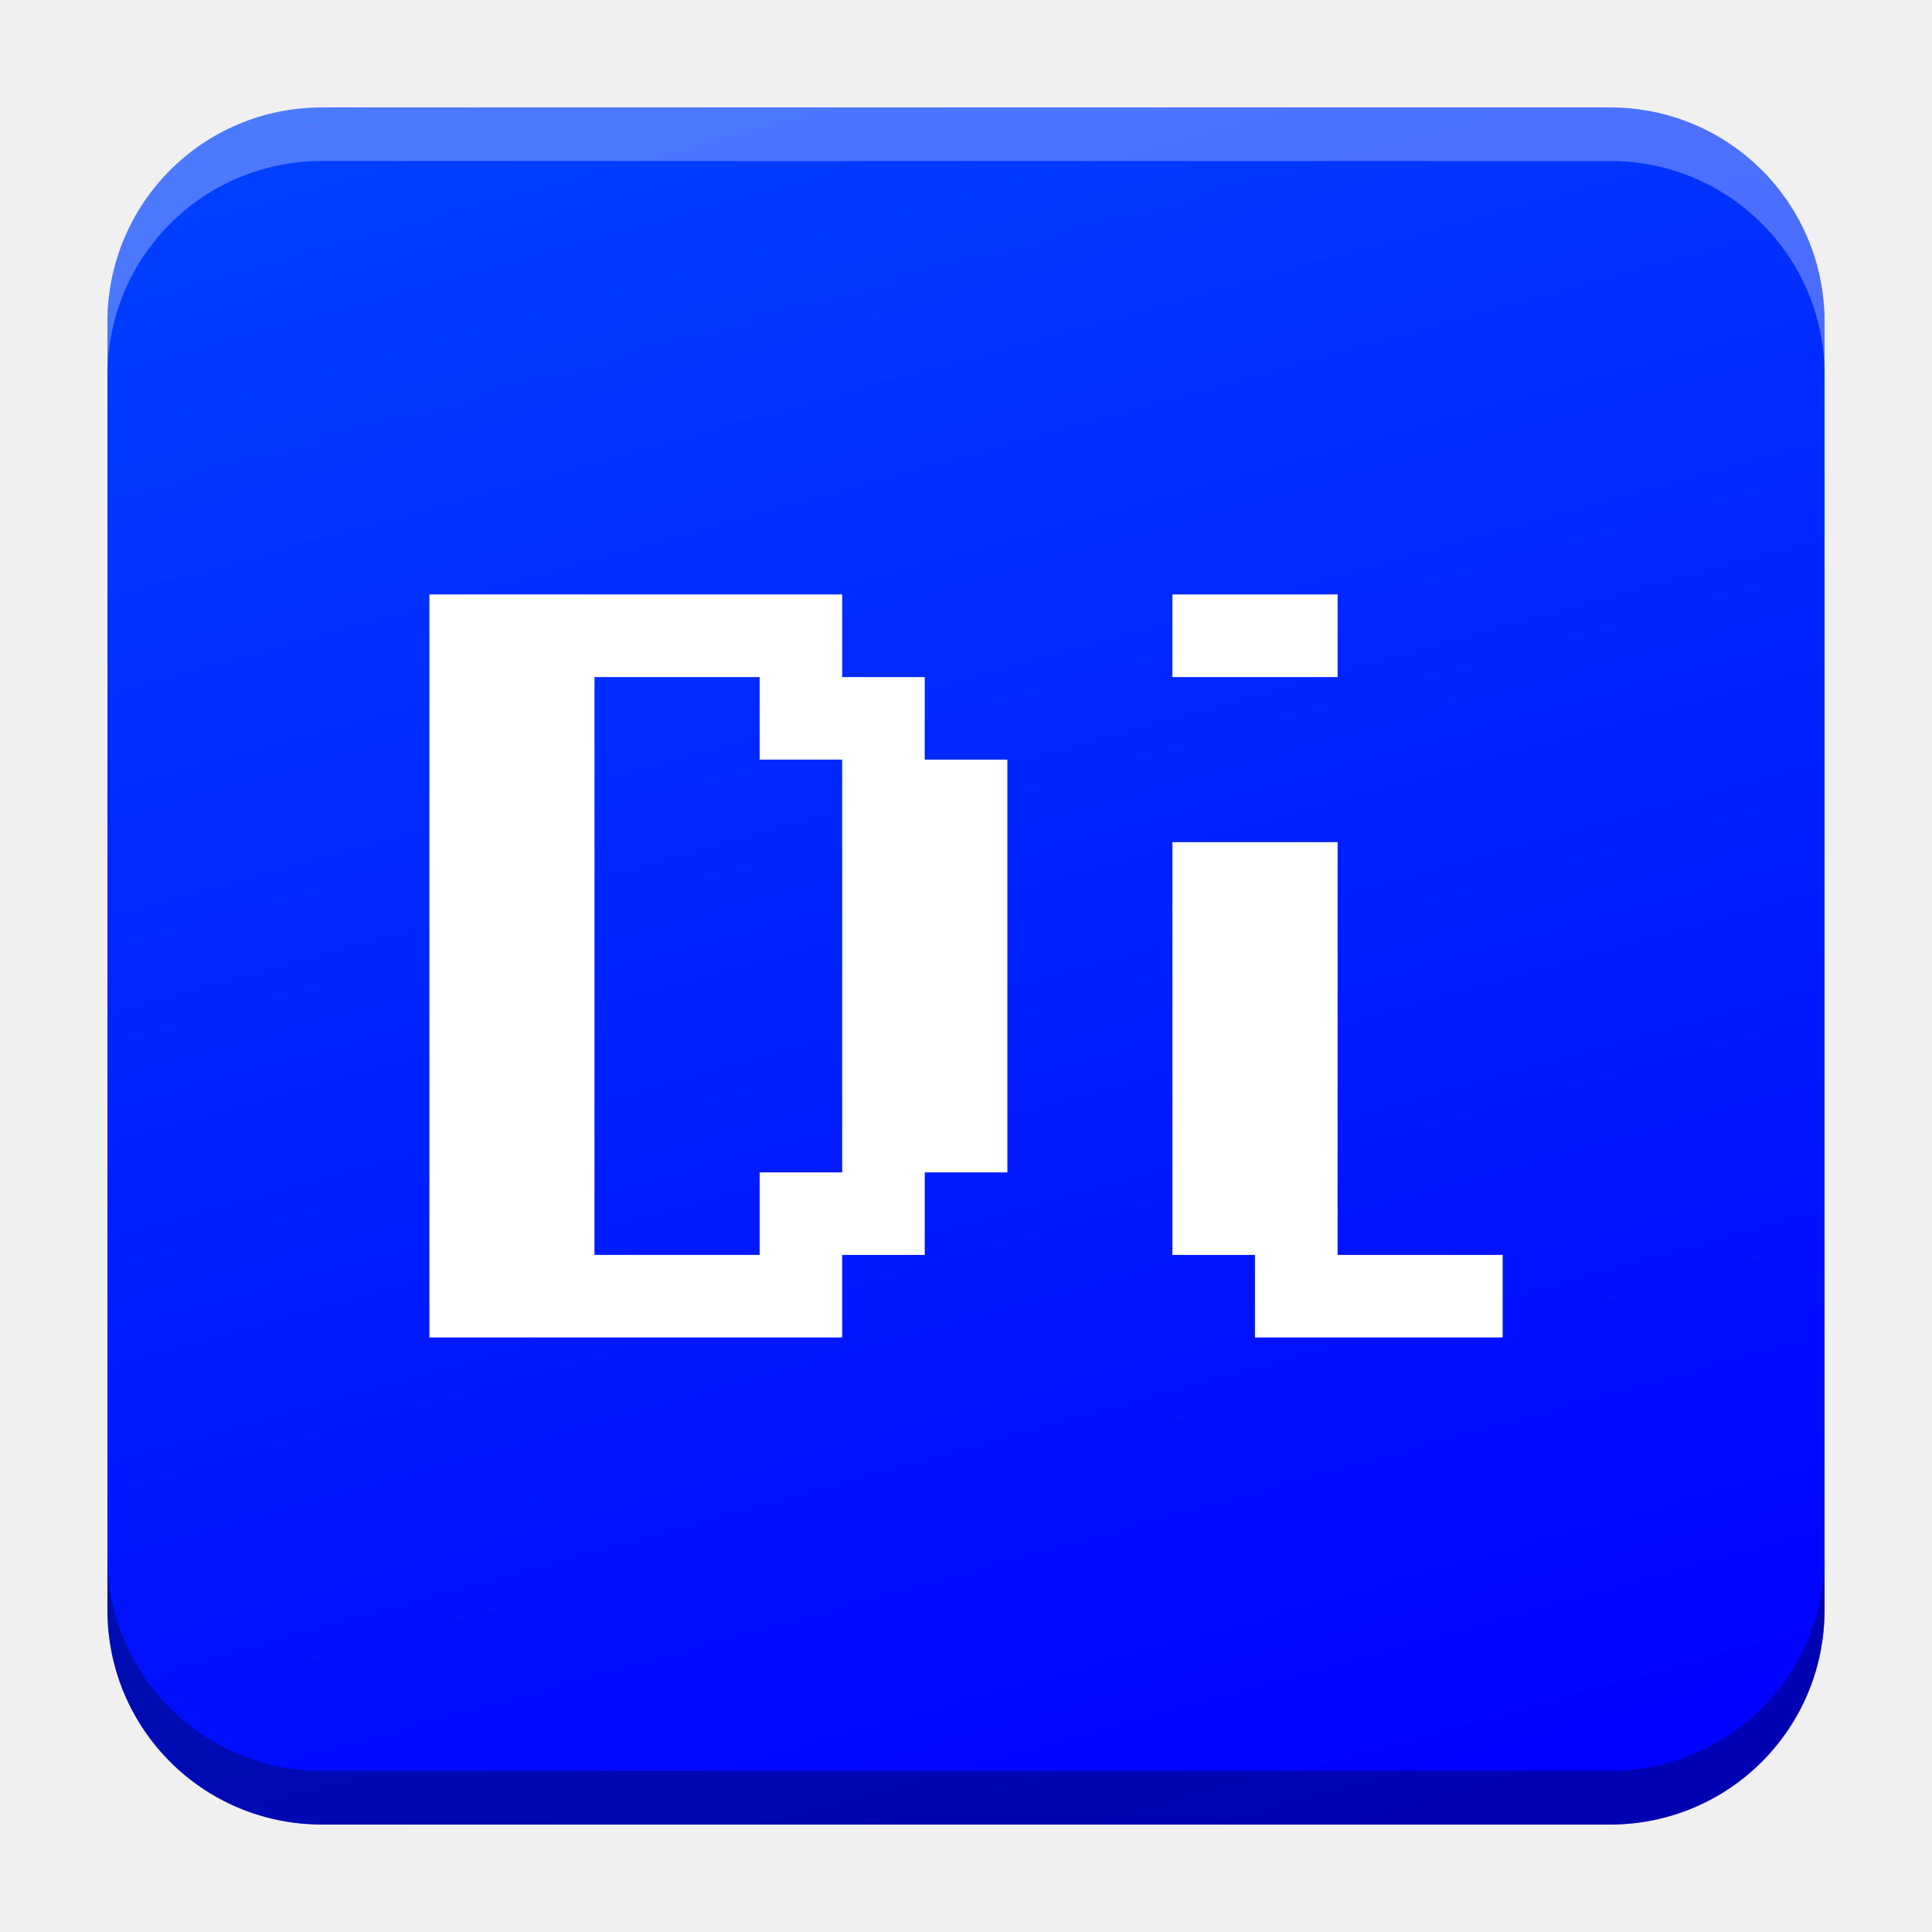
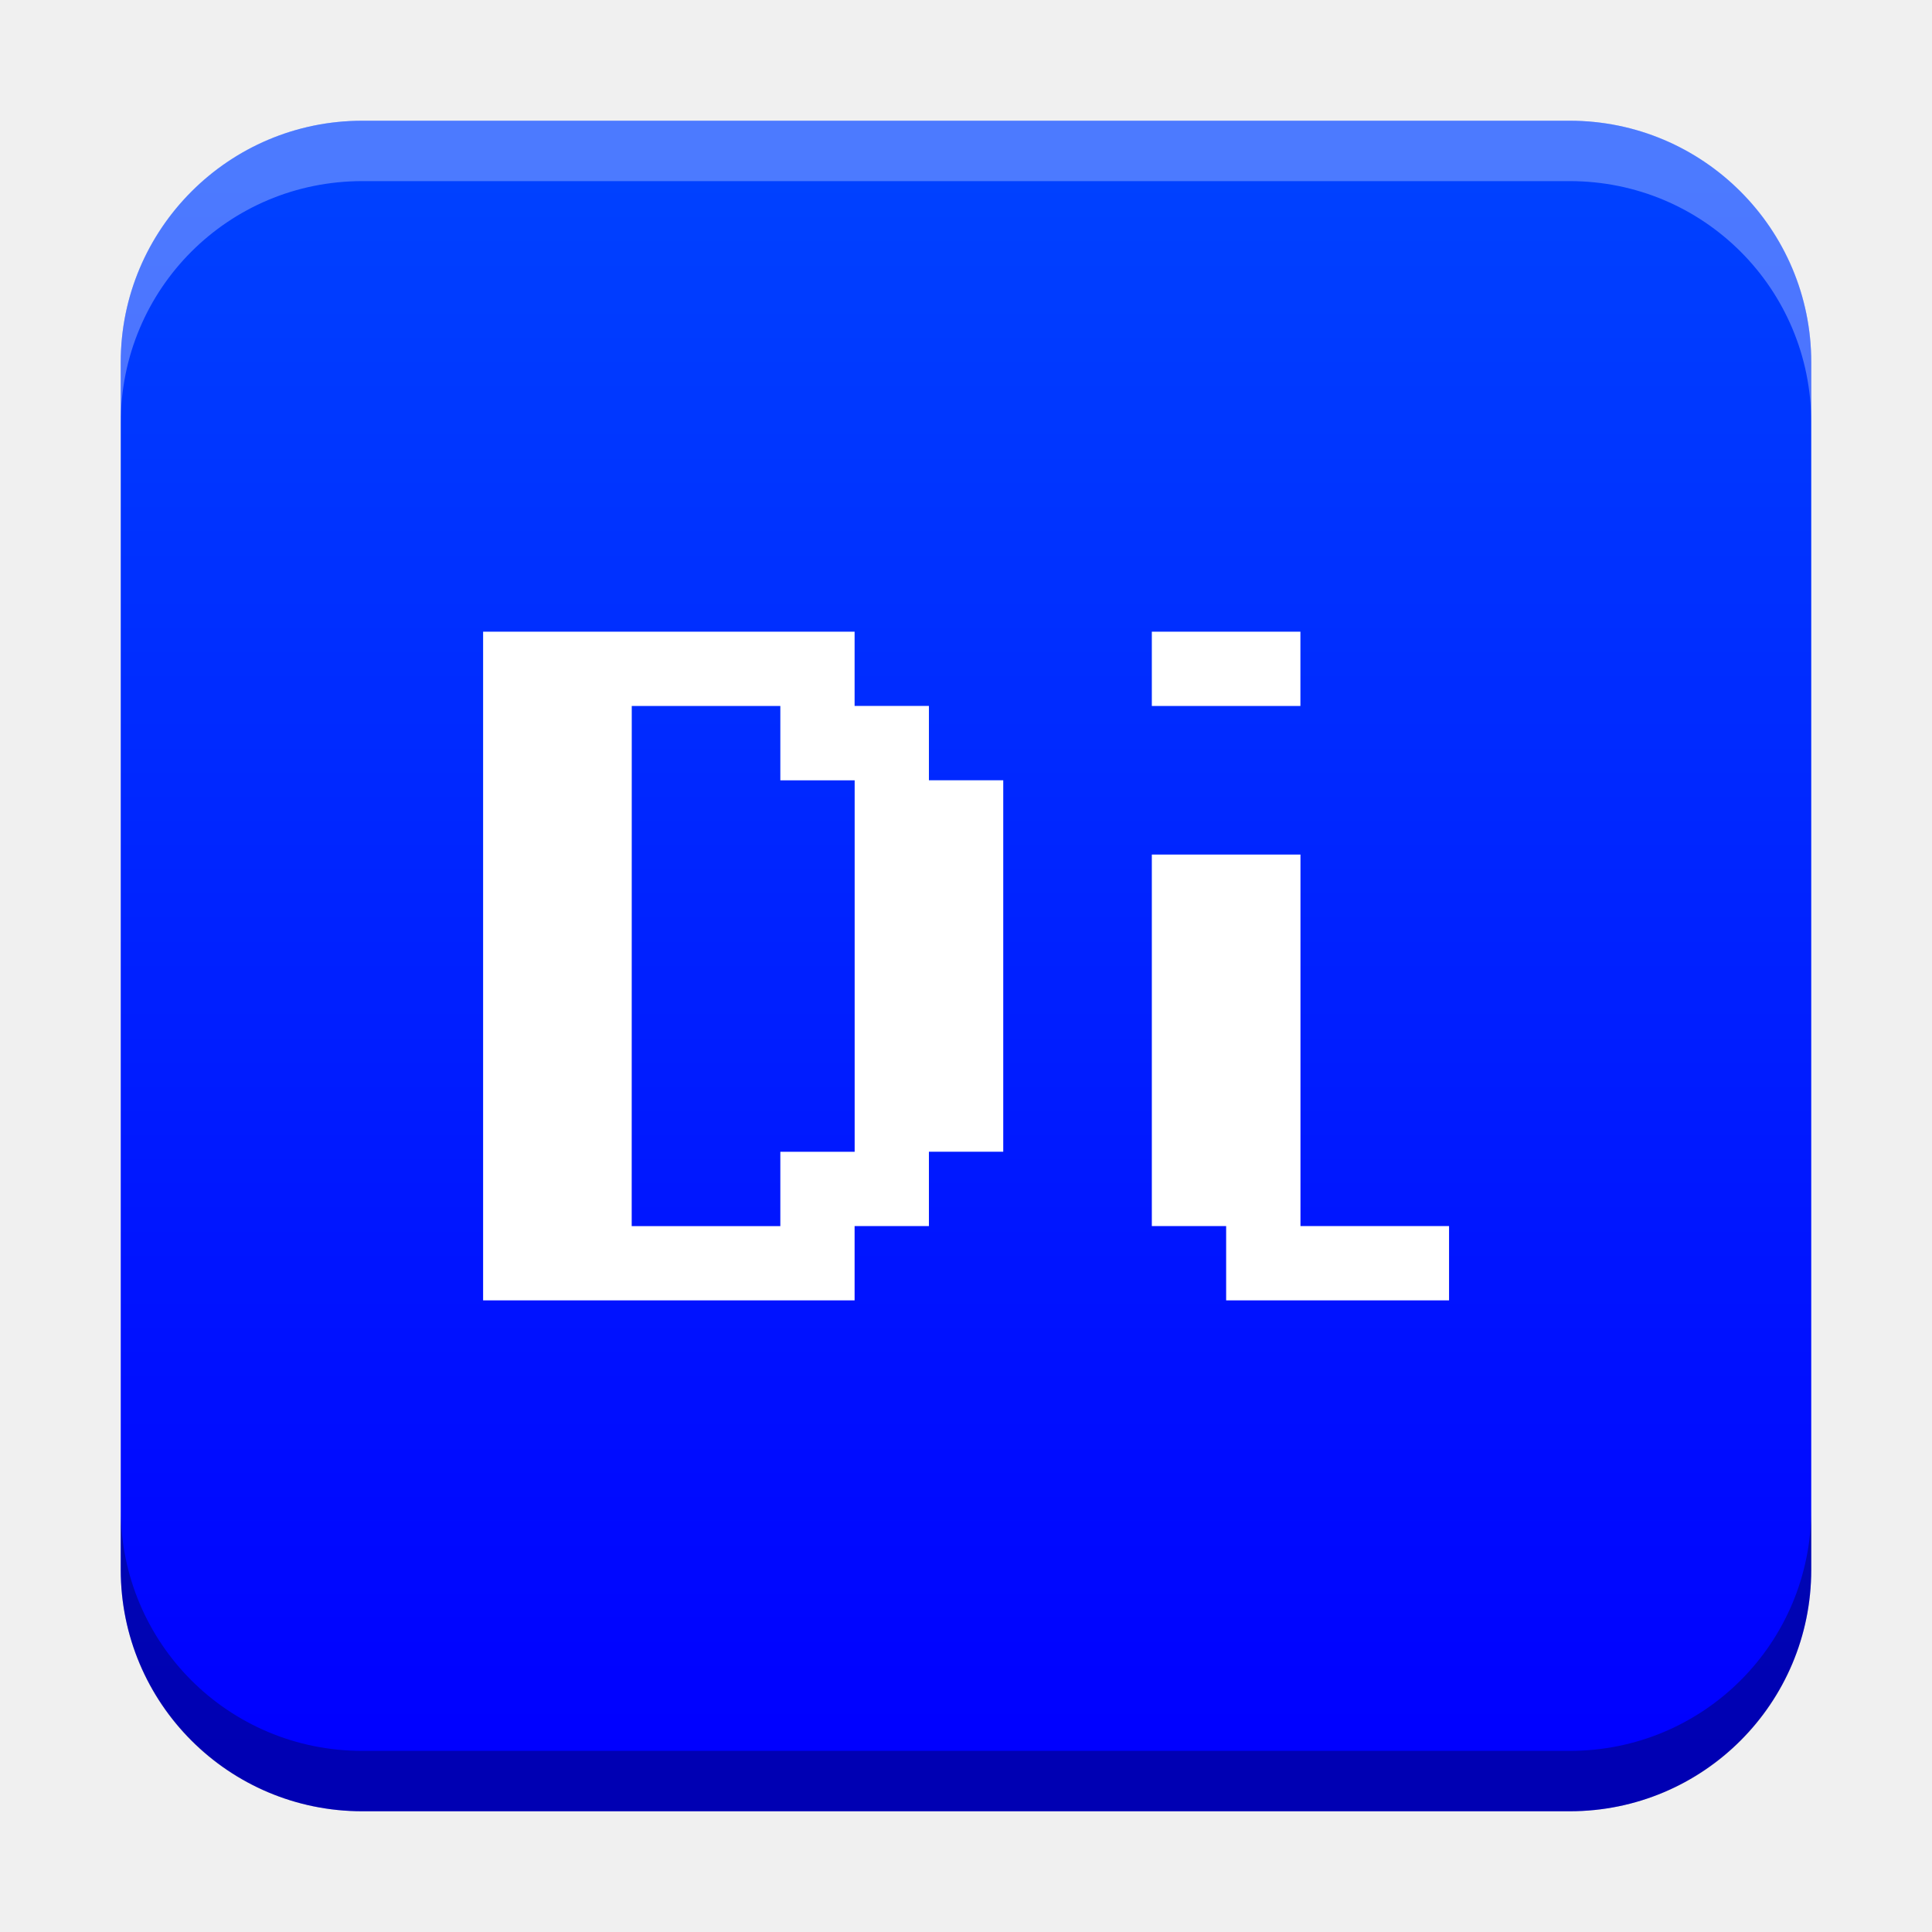
- <svg xmlns="http://www.w3.org/2000/svg" xmlns:xlink="http://www.w3.org/1999/xlink" width="18.001" height="18" id="svg2" version="1.1">
+ <svg xmlns="http://www.w3.org/2000/svg" xmlns:xlink="http://www.w3.org/1999/xlink" width="32" height="32" id="svg2" version="1.1">
  <defs id="defs4">
-     <linearGradient id="linearGradient1784">
-       <stop style="stop-color:#0041ff;stop-opacity:1" offset="0" id="stop1780" />
-       <stop style="stop-color:#0000ff;stop-opacity:1" offset="1" id="stop1782" />
+     <linearGradient id="linearGradient8471">
+       <stop id="stop8467" offset="0" style="stop-color:#2aa9c7;stop-opacity:1" />
+       <stop id="stop8469" offset="1" style="stop-color:#297fcc;stop-opacity:1" />
    </linearGradient>
    <linearGradient id="linearGradient5306">
      <stop style="stop-color:#ffffff;stop-opacity:0.099;" offset="0" id="stop5308" />
      <stop style="stop-color:#ffffff;stop-opacity:0;" offset="1" id="stop5310" />
    </linearGradient>
    <linearGradient id="linearGradient5290">
      <stop style="stop-color:#00ffff;stop-opacity:0.098;" offset="0" id="stop5292" />
      <stop id="stop6740" offset="0.5" style="stop-color:#00ff7f;stop-opacity:0.047;" />
      <stop style="stop-color:#00ff00;stop-opacity:0;" offset="1" id="stop5294" />
    </linearGradient>
    <linearGradient id="linearGradient5188">
      <stop style="stop-color:#64b5f6;stop-opacity:0.247;" offset="0" id="stop5198" />
      <stop style="stop-color:#64b5f6;stop-opacity:0;" offset="1" id="stop5192" />
    </linearGradient>
    <linearGradient id="linearGradient3975">
      <stop style="stop-color:#ff5555;stop-opacity:1;" offset="0" id="stop3977" />
    </linearGradient>
    <linearGradient id="linearGradient3969">
      <stop style="stop-color:#87cdde;stop-opacity:1;" offset="0" id="stop3971" />
    </linearGradient>
    <filter id="filter3945" x="0" y="6" width="1.2" style="color-interpolation-filters:sRGB">
      <feDiffuseLighting id="feDiffuseLighting3947" lighting-color="#fdfdfd" surfaceScale="121.495" diffuseConstant="28.448" />
    </filter>
    <filter id="filter3979" style="color-interpolation-filters:sRGB">
      <feFlood flood-opacity="0.2" flood-color="rgb(0,0,0)" result="flood" id="feFlood3981" />
      <feComposite in="flood" in2="SourceGraphic" operator="in" result="composite1" id="feComposite3983" />
      <feGaussianBlur stdDeviation="6" result="blur" id="feGaussianBlur3985" />
      <feOffset dx="0" dy="6" result="offset" id="feOffset3987" />
      <feComposite in="SourceGraphic" in2="offset" operator="over" result="fbSourceGraphic" id="feComposite3989" />
      <feColorMatrix result="fbSourceGraphicAlpha" in="fbSourceGraphic" values="0 0 0 -1 0 0 0 0 -1 0 0 0 0 -1 0 0 0 0 1 0" id="feColorMatrix3991" />
      <feFlood id="feFlood3993" flood-opacity="0.2" flood-color="rgb(0,0,0)" result="flood" in="fbSourceGraphic" />
      <feComposite id="feComposite3995" in2="fbSourceGraphic" in="flood" operator="in" result="composite1" />
      <feGaussianBlur id="feGaussianBlur3997" stdDeviation="6" result="blur" />
      <feOffset id="feOffset3999" dx="0" dy="6" result="offset" />
      <feComposite id="feComposite4001" in2="offset" in="fbSourceGraphic" operator="over" result="composite2" />
    </filter>
    <filter style="color-interpolation-filters:sRGB" id="filter3876">
      <feFlood flood-opacity="0.2" flood-color="rgb(0,0,0)" result="flood" id="feFlood3878" />
      <feComposite in="flood" in2="SourceGraphic" operator="in" result="composite1" id="feComposite3880" />
      <feGaussianBlur stdDeviation="6" result="blur" id="feGaussianBlur3882" />
      <feOffset dx="0" dy="6" result="offset" id="feOffset3884" />
      <feComposite in="SourceGraphic" in2="offset" operator="over" result="fbSourceGraphic" id="feComposite3886" />
      <feColorMatrix result="fbSourceGraphicAlpha" in="fbSourceGraphic" values="0 0 0 -1 0 0 0 0 -1 0 0 0 0 -1 0 0 0 0 1 0" id="feColorMatrix3888" />
      <feFlood id="feFlood3890" flood-opacity="0.397" flood-color="rgb(0,0,0)" result="flood" in="fbSourceGraphic" />
      <feComposite id="feComposite3892" in2="fbSourceGraphic" in="flood" operator="in" result="composite1" />
      <feGaussianBlur id="feGaussianBlur3894" stdDeviation="19.2" result="blur" />
      <feOffset id="feOffset3896" dx="0" dy="6" result="offset" />
      <feComposite id="feComposite3898" in2="offset" in="fbSourceGraphic" operator="over" result="fbSourceGraphic" />
      <feColorMatrix result="fbSourceGraphicAlpha" in="fbSourceGraphic" values="0 0 0 -1 0 0 0 0 -1 0 0 0 0 -1 0 0 0 0 1 0" id="feColorMatrix3900" />
      <feFlood id="feFlood3902" flood-opacity="0.8" flood-color="rgb(0,0,0)" result="flood" in="fbSourceGraphic" />
      <feComposite id="feComposite3904" in2="fbSourceGraphic" in="flood" operator="in" result="composite1" />
      <feGaussianBlur id="feGaussianBlur3906" stdDeviation="19.2" result="blur" />
      <feOffset id="feOffset3908" dx="0" dy="6" result="offset" />
      <feComposite id="feComposite3910" in2="offset" in="fbSourceGraphic" operator="over" result="fbSourceGraphic" />
      <feColorMatrix result="fbSourceGraphicAlpha" in="fbSourceGraphic" values="0 0 0 -1 0 0 0 0 -1 0 0 0 0 -1 0 0 0 0 1 0" id="feColorMatrix3912" />
      <feFlood id="feFlood3914" flood-opacity="0.8" flood-color="rgb(0,0,0)" result="flood" in="fbSourceGraphic" />
      <feComposite id="feComposite3916" in2="fbSourceGraphic" in="flood" operator="in" result="composite1" />
      <feGaussianBlur id="feGaussianBlur3918" stdDeviation="26.1" result="blur" />
      <feOffset id="feOffset3920" dx="0" dy="6" result="offset" />
      <feComposite id="feComposite3922" in2="offset" in="fbSourceGraphic" operator="over" result="fbSourceGraphic" />
      <feColorMatrix result="fbSourceGraphicAlpha" in="fbSourceGraphic" values="0 0 0 -1 0 0 0 0 -1 0 0 0 0 -1 0 0 0 0 1 0" id="feColorMatrix3924" />
      <feFlood id="feFlood3926" flood-opacity="0.8" flood-color="rgb(0,0,0)" result="flood" in="fbSourceGraphic" />
      <feComposite id="feComposite3928" in2="fbSourceGraphic" in="flood" operator="in" result="composite1" />
      <feGaussianBlur id="feGaussianBlur3930" stdDeviation="35.7" result="blur" />
      <feOffset id="feOffset3932" dx="0" dy="6" result="offset" />
      <feComposite id="feComposite3934" in2="offset" in="fbSourceGraphic" operator="over" result="fbSourceGraphic" />
      <feColorMatrix result="fbSourceGraphicAlpha" in="fbSourceGraphic" values="0 0 0 -1 0 0 0 0 -1 0 0 0 0 -1 0 0 0 0 1 0" id="feColorMatrix3936" />
      <feFlood id="feFlood3938" flood-opacity="0.8" flood-color="rgb(0,0,0)" result="flood" in="fbSourceGraphic" />
      <feComposite id="feComposite3940" in2="fbSourceGraphic" in="flood" operator="in" result="composite1" />
      <feGaussianBlur id="feGaussianBlur3942" stdDeviation="6" result="blur" />
      <feOffset id="feOffset3944" dx="0" dy="6" result="offset" />
      <feComposite id="feComposite3946" in2="offset" in="fbSourceGraphic" operator="over" result="fbSourceGraphic" />
      <feColorMatrix result="fbSourceGraphicAlpha" in="fbSourceGraphic" values="0 0 0 -1 0 0 0 0 -1 0 0 0 0 -1 0 0 0 0 1 0" id="feColorMatrix3948" />
      <feFlood id="feFlood3950" flood-opacity="0.8" flood-color="rgb(0,0,0)" result="flood" in="fbSourceGraphic" />
      <feComposite id="feComposite3952" in2="fbSourceGraphic" in="flood" operator="in" result="composite1" />
      <feGaussianBlur id="feGaussianBlur3954" stdDeviation="21.7" result="blur" />
      <feOffset id="feOffset3956" dx="0" dy="6" result="offset" />
      <feComposite id="feComposite3958" in2="offset" in="fbSourceGraphic" operator="over" result="fbSourceGraphic" />
      <feColorMatrix result="fbSourceGraphicAlpha" in="fbSourceGraphic" values="0 0 0 -1 0 0 0 0 -1 0 0 0 0 -1 0 0 0 0 1 0" id="feColorMatrix3960" />
      <feFlood id="feFlood3962" flood-opacity="0.8" flood-color="rgb(0,0,0)" result="flood" in="fbSourceGraphic" />
      <feComposite id="feComposite3964" in2="fbSourceGraphic" in="flood" operator="in" result="composite1" />
      <feGaussianBlur id="feGaussianBlur3966" stdDeviation="21.7" result="blur" />
      <feOffset id="feOffset3968" dx="0" dy="1.9" result="offset" />
      <feComposite id="feComposite3970" in2="offset" in="fbSourceGraphic" operator="over" result="fbSourceGraphic" />
      <feColorMatrix result="fbSourceGraphicAlpha" in="fbSourceGraphic" values="0 0 0 -1 0 0 0 0 -1 0 0 0 0 -1 0 0 0 0 1 0" id="feColorMatrix3972" />
      <feFlood id="feFlood3974" flood-opacity="0.8" flood-color="rgb(0,0,0)" result="flood" in="fbSourceGraphic" />
      <feComposite id="feComposite3976" in2="fbSourceGraphic" in="flood" operator="in" result="composite1" />
      <feGaussianBlur id="feGaussianBlur3978" stdDeviation="21.7" result="blur" />
      <feOffset id="feOffset3980" dx="3.6" dy="1.9" result="offset" />
      <feComposite id="feComposite3982" in2="offset" in="fbSourceGraphic" operator="over" result="fbSourceGraphic" />
      <feColorMatrix result="fbSourceGraphicAlpha" in="fbSourceGraphic" values="0 0 0 -1 0 0 0 0 -1 0 0 0 0 -1 0 0 0 0 1 0" id="feColorMatrix3984" />
      <feFlood id="feFlood3986" flood-opacity="0.8" flood-color="rgb(0,0,0)" result="flood" in="fbSourceGraphic" />
      <feComposite id="feComposite3988" in2="fbSourceGraphic" in="flood" operator="in" result="composite1" />
      <feGaussianBlur id="feGaussianBlur3990" stdDeviation="21.7" result="blur" />
      <feOffset id="feOffset3992" dx="9.6" dy="1.9" result="offset" />
      <feComposite id="feComposite3994" in2="offset" in="fbSourceGraphic" operator="over" result="fbSourceGraphic" />
      <feColorMatrix result="fbSourceGraphicAlpha" in="fbSourceGraphic" values="0 0 0 -1 0 0 0 0 -1 0 0 0 0 -1 0 0 0 0 1 0" id="feColorMatrix3996" />
      <feFlood id="feFlood3998" flood-opacity="0.8" flood-color="rgb(0,0,0)" result="flood" in="fbSourceGraphic" />
      <feComposite id="feComposite4000" in2="fbSourceGraphic" in="flood" operator="in" result="composite1" />
      <feGaussianBlur id="feGaussianBlur4002" stdDeviation="21.7" result="blur" />
      <feOffset id="feOffset4004" dx="1.2" dy="1.9" result="offset" />
      <feComposite id="feComposite4006" in2="offset" in="fbSourceGraphic" operator="over" result="fbSourceGraphic" />
      <feColorMatrix result="fbSourceGraphicAlpha" in="fbSourceGraphic" values="0 0 0 -1 0 0 0 0 -1 0 0 0 0 -1 0 0 0 0 1 0" id="feColorMatrix4008" />
      <feFlood id="feFlood4010" flood-opacity="0.8" flood-color="rgb(0,0,0)" result="flood" in="fbSourceGraphic" />
      <feComposite id="feComposite4012" in2="fbSourceGraphic" in="flood" operator="in" result="composite1" />
      <feGaussianBlur id="feGaussianBlur4014" stdDeviation="21.7" result="blur" />
      <feOffset id="feOffset4016" dx="-1.4" dy="1.9" result="offset" />
      <feComposite id="feComposite4018" in2="offset" in="fbSourceGraphic" operator="over" result="fbSourceGraphic" />
      <feColorMatrix result="fbSourceGraphicAlpha" in="fbSourceGraphic" values="0 0 0 -1 0 0 0 0 -1 0 0 0 0 -1 0 0 0 0 1 0" id="feColorMatrix4020" />
      <feFlood id="feFlood4022" flood-opacity="0.8" flood-color="rgb(0,0,0)" result="flood" in="fbSourceGraphic" />
      <feComposite id="feComposite4024" in2="fbSourceGraphic" in="flood" operator="in" result="composite1" />
      <feGaussianBlur id="feGaussianBlur4026" stdDeviation="21.7" result="blur" />
      <feOffset id="feOffset4028" dx="0.3" dy="1.9" result="offset" />
      <feComposite id="feComposite4030" in2="offset" in="fbSourceGraphic" operator="over" result="fbSourceGraphic" />
      <feColorMatrix result="fbSourceGraphicAlpha" in="fbSourceGraphic" values="0 0 0 -1 0 0 0 0 -1 0 0 0 0 -1 0 0 0 0 1 0" id="feColorMatrix4032" />
      <feFlood id="feFlood4034" flood-opacity="0.8" flood-color="rgb(0,0,0)" result="flood" in="fbSourceGraphic" />
      <feComposite id="feComposite4036" in2="fbSourceGraphic" in="flood" operator="in" result="composite1" />
      <feGaussianBlur id="feGaussianBlur4038" stdDeviation="21.7" result="blur" />
      <feOffset id="feOffset4040" dx="-8.04912e-16" dy="1.9" result="offset" />
      <feComposite id="feComposite4042" in2="offset" in="fbSourceGraphic" operator="over" result="fbSourceGraphic" />
      <feColorMatrix result="fbSourceGraphicAlpha" in="fbSourceGraphic" values="0 0 0 -1 0 0 0 0 -1 0 0 0 0 -1 0 0 0 0 1 0" id="feColorMatrix4044" />
      <feFlood id="feFlood4046" flood-opacity="0.8" flood-color="rgb(0,0,0)" result="flood" in="fbSourceGraphic" />
      <feComposite id="feComposite4048" in2="fbSourceGraphic" in="flood" operator="in" result="composite1" />
      <feGaussianBlur id="feGaussianBlur4050" stdDeviation="21.7" result="blur" />
      <feOffset id="feOffset4052" dx="-8.04912e-16" dy="3.6" result="offset" />
      <feComposite id="feComposite4054" in2="offset" in="fbSourceGraphic" operator="over" result="fbSourceGraphic" />
      <feColorMatrix result="fbSourceGraphicAlpha" in="fbSourceGraphic" values="0 0 0 -1 0 0 0 0 -1 0 0 0 0 -1 0 0 0 0 1 0" id="feColorMatrix4056" />
      <feFlood id="feFlood4058" flood-opacity="0.8" flood-color="rgb(0,0,0)" result="flood" in="fbSourceGraphic" />
      <feComposite id="feComposite4060" in2="fbSourceGraphic" in="flood" operator="in" result="composite1" />
      <feGaussianBlur id="feGaussianBlur4062" stdDeviation="6" result="blur" />
      <feOffset id="feOffset4064" dx="-8.04912e-16" dy="3.6" result="offset" />
      <feComposite id="feComposite4066" in2="offset" in="fbSourceGraphic" operator="over" result="fbSourceGraphic" />
      <feColorMatrix result="fbSourceGraphicAlpha" in="fbSourceGraphic" values="0 0 0 -1 0 0 0 0 -1 0 0 0 0 -1 0 0 0 0 1 0" id="feColorMatrix4080" />
      <feFlood id="feFlood4082" flood-opacity="0.8" flood-color="rgb(0,0,0)" result="flood" in="fbSourceGraphic" />
      <feComposite id="feComposite4084" in2="fbSourceGraphic" in="flood" operator="in" result="composite1" />
      <feGaussianBlur id="feGaussianBlur4086" stdDeviation="6" result="blur" />
      <feOffset id="feOffset4088" dx="-8.04912e-16" dy="3.6" result="offset" />
      <feComposite id="feComposite4090" in2="offset" in="fbSourceGraphic" operator="over" result="fbSourceGraphic" />
      <feColorMatrix result="fbSourceGraphicAlpha" in="fbSourceGraphic" values="0 0 0 -1 0 0 0 0 -1 0 0 0 0 -1 0 0 0 0 1 0" id="feColorMatrix4092" />
      <feFlood id="feFlood4094" flood-opacity="0.8" flood-color="rgb(0,0,0)" result="flood" in="fbSourceGraphic" />
      <feComposite id="feComposite4096" in2="fbSourceGraphic" in="flood" operator="in" result="composite1" />
      <feGaussianBlur id="feGaussianBlur4098" stdDeviation="6" result="blur" />
      <feOffset id="feOffset4100" dx="-8.04912e-16" dy="7.7" result="offset" />
      <feComposite id="feComposite4102" in2="offset" in="fbSourceGraphic" operator="over" result="fbSourceGraphic" />
      <feColorMatrix result="fbSourceGraphicAlpha" in="fbSourceGraphic" values="0 0 0 -1 0 0 0 0 -1 0 0 0 0 -1 0 0 0 0 1 0" id="feColorMatrix4104" />
      <feFlood id="feFlood4106" flood-opacity="0.8" flood-color="rgb(0,0,0)" result="flood" in="fbSourceGraphic" />
      <feComposite id="feComposite4108" in2="fbSourceGraphic" in="flood" operator="in" result="composite1" />
      <feGaussianBlur id="feGaussianBlur4110" stdDeviation="6" result="blur" />
      <feOffset id="feOffset4112" dx="-8.04912e-16" dy="11.6" result="offset" />
      <feComposite id="feComposite4114" in2="offset" in="fbSourceGraphic" operator="over" result="fbSourceGraphic" />
      <feColorMatrix result="fbSourceGraphicAlpha" in="fbSourceGraphic" values="0 0 0 -1 0 0 0 0 -1 0 0 0 0 -1 0 0 0 0 1 0" id="feColorMatrix4116" />
      <feFlood id="feFlood4118" flood-opacity="0.5" flood-color="rgb(0,0,0)" result="flood" in="fbSourceGraphic" />
      <feComposite id="feComposite4120" in2="fbSourceGraphic" in="flood" operator="in" result="composite1" />
      <feGaussianBlur id="feGaussianBlur4122" stdDeviation="6" result="blur" />
      <feOffset id="feOffset4124" dx="-8.04912e-16" dy="11.6" result="offset" />
      <feComposite id="feComposite4126" in2="offset" in="fbSourceGraphic" operator="over" result="fbSourceGraphic" />
      <feColorMatrix result="fbSourceGraphicAlpha" in="fbSourceGraphic" values="0 0 0 -1 0 0 0 0 -1 0 0 0 0 -1 0 0 0 0 1 0" id="feColorMatrix4128" />
      <feFlood id="feFlood4130" flood-opacity="0.3" flood-color="rgb(0,0,0)" result="flood" in="fbSourceGraphic" />
      <feComposite id="feComposite4132" in2="fbSourceGraphic" in="flood" operator="in" result="composite1" />
      <feGaussianBlur id="feGaussianBlur4134" stdDeviation="6" result="blur" />
      <feOffset id="feOffset4136" dx="-8.04912e-16" dy="11.6" result="offset" />
      <feComposite id="feComposite4138" in2="offset" in="fbSourceGraphic" operator="over" result="fbSourceGraphic" />
      <feColorMatrix result="fbSourceGraphicAlpha" in="fbSourceGraphic" values="0 0 0 -1 0 0 0 0 -1 0 0 0 0 -1 0 0 0 0 1 0" id="feColorMatrix4140" />
      <feFlood id="feFlood4142" flood-opacity="0.2" flood-color="rgb(0,0,0)" result="flood" in="fbSourceGraphic" />
      <feComposite id="feComposite4144" in2="fbSourceGraphic" in="flood" operator="in" result="composite1" />
      <feGaussianBlur id="feGaussianBlur4146" stdDeviation="6" result="blur" />
      <feOffset id="feOffset4148" dx="-8.04912e-16" dy="11.6" result="offset" />
      <feComposite id="feComposite4150" in2="offset" in="fbSourceGraphic" operator="over" result="fbSourceGraphic" />
      <feColorMatrix result="fbSourceGraphicAlpha" in="fbSourceGraphic" values="0 0 0 -1 0 0 0 0 -1 0 0 0 0 -1 0 0 0 0 1 0" id="feColorMatrix4152" />
      <feFlood id="feFlood4154" flood-opacity="0.2" flood-color="rgb(0,0,0)" result="flood" in="fbSourceGraphic" />
      <feComposite id="feComposite4156" in2="fbSourceGraphic" in="flood" operator="in" result="composite1" />
      <feGaussianBlur id="feGaussianBlur4158" stdDeviation="6" result="blur" />
      <feOffset id="feOffset4160" dx="-8.04912e-16" dy="11.6" result="offset" />
      <feComposite id="feComposite4162" in2="offset" in="fbSourceGraphic" operator="over" result="fbSourceGraphic" />
      <feColorMatrix result="fbSourceGraphicAlpha" in="fbSourceGraphic" values="0 0 0 -1 0 0 0 0 -1 0 0 0 0 -1 0 0 0 0 1 0" id="feColorMatrix4164" />
      <feFlood id="feFlood4166" flood-opacity="0.2" flood-color="rgb(0,0,0)" result="flood" in="fbSourceGraphic" />
      <feComposite id="feComposite4168" in2="fbSourceGraphic" in="flood" operator="in" result="composite1" />
      <feGaussianBlur id="feGaussianBlur4170" stdDeviation="6" result="blur" />
      <feOffset id="feOffset4172" dx="-8.04912e-16" dy="6" result="offset" />
      <feComposite id="feComposite4174" in2="offset" in="fbSourceGraphic" operator="over" result="composite2" />
    </filter>
    <filter id="filter4522" style="color-interpolation-filters:sRGB">
      <feGaussianBlur stdDeviation="3" id="feGaussianBlur4524" />
      <feColorMatrix result="fbSourceGraphic" values="1 0 0 0 0 0 1 0 0 0 0 0 1 0 0 0 0 0 6 -2.5 " id="feColorMatrix4526" />
    </filter>
    <filter id="filter4576" style="color-interpolation-filters:sRGB">
      <feGaussianBlur stdDeviation="3" id="feGaussianBlur4578" />
      <feColorMatrix result="fbSourceGraphic" values="1 0 0 0 0 0 1 0 0 0 0 0 1 0 0 0 0 0 6 -2.5 " id="feColorMatrix4580" />
    </filter>
    <filter id="filter4576-0" style="color-interpolation-filters:sRGB">
      <feGaussianBlur stdDeviation="3" id="feGaussianBlur4578-8" />
      <feColorMatrix result="fbSourceGraphic" values="1 0 0 0 0 0 1 0 0 0 0 0 1 0 0 0 0 0 6 -2.5 " id="feColorMatrix4580-0" />
    </filter>
    <filter id="filter4576-0-0" style="color-interpolation-filters:sRGB">
      <feGaussianBlur stdDeviation="3" id="feGaussianBlur4578-8-5" />
      <feColorMatrix result="fbSourceGraphic" values="1 0 0 0 0 0 1 0 0 0 0 0 1 0 0 0 0 0 6 -2.5 " id="feColorMatrix4580-0-2" />
    </filter>
    <filter id="filter4576-0-0-4" style="color-interpolation-filters:sRGB">
      <feGaussianBlur stdDeviation="3" id="feGaussianBlur4578-8-5-2" />
      <feColorMatrix result="fbSourceGraphic" values="1 0 0 0 0 0 1 0 0 0 0 0 1 0 0 0 0 0 6 -2.5 " id="feColorMatrix4580-0-2-7" />
    </filter>
    <radialGradient xlink:href="#linearGradient5306" id="radialGradient5296" cx="9" cy="1032.112" fx="9" fy="1032.112" r="10.125" gradientUnits="userSpaceOnUse" gradientTransform="matrix(1.944444,0,0,1.944447,-13.5625,-977.5881)" />
    <linearGradient xlink:href="#linearGradient5306" id="linearGradient5312" x1="-15.75" y1="1029.3" x2="23.625" y2="1029.3" gradientUnits="userSpaceOnUse" />
    <linearGradient id="linearGradient3783-1">
      <stop id="stop3785-2" offset="0" style="stop-color:#1e94d3;stop-opacity:1;" />
      <stop style="stop-color:#1e94d3;stop-opacity:1;" offset="1" id="stop3803-6" />
    </linearGradient>
    <linearGradient gradientUnits="userSpaceOnUse" y2="50" x2="30" y1="90" x1="-10" id="linearGradient3827-7" xlink:href="#linearGradient3783-1" />
    <linearGradient gradientUnits="userSpaceOnUse" y2="50" x2="30" y1="90" x1="-10" id="linearGradient3827" xlink:href="#linearGradient3783" />
    <linearGradient id="linearGradient3783">
      <stop id="stop3785" offset="0" style="stop-color:#1e94d3;stop-opacity:1;" />
      <stop style="stop-color:#1e94d3;stop-opacity:1;" offset="1" id="stop3803" />
    </linearGradient>
    <linearGradient id="linearGradient3821">
      <stop id="stop3823" offset="0" style="stop-color:#37aee2;stop-opacity:1;" />
      <stop id="stop3825" offset="1" style="stop-color:#1e96c8;stop-opacity:1;" />
    </linearGradient>
    <linearGradient id="linearGradient3829">
      <stop style="stop-color:#1f96d4;stop-opacity:1;" offset="0" id="stop3831" />
      <stop style="stop-color:#37aee2;stop-opacity:1;" offset="1" id="stop3833" />
    </linearGradient>
    <linearGradient id="linearGradient3877">
      <stop id="stop3879" offset="0" style="stop-color:#eff7fc;stop-opacity:1;" />
      <stop id="stop3881" offset="1" style="stop-color:#ffffff;stop-opacity:1;" />
    </linearGradient>
    <linearGradient id="linearGradient3689">
      <stop id="stop3691" offset="0" style="stop-color:#f68000;stop-opacity:1;" />
      <stop id="stop3693" offset="1" style="stop-color:#fd9800;stop-opacity:1;" />
    </linearGradient>
    <linearGradient id="linearGradient3675">
      <stop id="stop3677" offset="0" style="stop-color:#ffb900;stop-opacity:1;" />
      <stop id="stop3679" offset="1" style="stop-color:#ffd76b;stop-opacity:1;" />
    </linearGradient>
    <linearGradient y2="463.262" x2="412.23" y1="461.921" x1="-113.893" gradientUnits="userSpaceOnUse" id="linearGradient3840" xlink:href="#linearGradient3675" />
    <linearGradient id="linearGradient3634">
      <stop style="stop-color:#7a8288;stop-opacity:1;" offset="0" id="stop3636" />
      <stop id="stop3638" offset="0.076" style="stop-color:#9fa3a7;stop-opacity:1;" />
      <stop style="stop-color:#7d858b;stop-opacity:1;" offset="1" id="stop3640" />
    </linearGradient>
    <linearGradient y2="12.703" x2="151.346" y1="-0.642" x1="107.209" gradientTransform="matrix(0.2822222,0,0,0.2822222,-0.1398399,-0.01181449)" gradientUnits="userSpaceOnUse" id="linearGradient3838" xlink:href="#linearGradient3634" />
    <linearGradient id="linearGradient3712">
      <stop id="stop3714" offset="0" style="stop-color:#a1abb2;stop-opacity:1;" />
      <stop style="stop-color:#eaeced;stop-opacity:1;" offset="0.148" id="stop3720" />
      <stop id="stop3716" offset="1" style="stop-color:#c6ccd0;stop-opacity:1;" />
    </linearGradient>
    <linearGradient y2="27.389" x2="164.759" y1="12.641" x1="104.886" gradientUnits="userSpaceOnUse" id="linearGradient3836" xlink:href="#linearGradient3712" />
    <linearGradient id="linearGradient3702">
      <stop id="stop3704" offset="0" style="stop-color:#7a8288;stop-opacity:1;" />
      <stop style="stop-color:#9fa3a7;stop-opacity:1;" offset="0.529" id="stop3710" />
      <stop id="stop3706" offset="1" style="stop-color:#7d858b;stop-opacity:1;" />
    </linearGradient>
    <linearGradient y2="268.415" x2="334.031" y1="252.484" x1="18.875" gradientUnits="userSpaceOnUse" id="linearGradient3834" xlink:href="#linearGradient3702" />
    <linearGradient id="linearGradient3626">
      <stop style="stop-color:#a1abb2;stop-opacity:1;" offset="0" id="stop3628" />
      <stop id="stop3630" offset="0.083" style="stop-color:#eaeced;stop-opacity:1;" />
      <stop style="stop-color:#c6ccd0;stop-opacity:1;" offset="1" id="stop3632" />
    </linearGradient>
    <linearGradient y2="290.7" x2="278.432" y1="228.6" x1="44.104" gradientUnits="userSpaceOnUse" id="linearGradient3832" xlink:href="#linearGradient3626" />
    <linearGradient id="linearGradient3646">
      <stop id="stop3648" offset="0" style="stop-color:#f48200;stop-opacity:0;" />
      <stop style="stop-color:#f48200;stop-opacity:0.728;" offset="0.589" id="stop3654" />
      <stop id="stop3658" offset="0.816" style="stop-color:#cc5f00;stop-opacity:1;" />
      <stop id="stop3650" offset="1" style="stop-color:#a43d00;stop-opacity:1;" />
    </linearGradient>
    <linearGradient y2="55.356" x2="261.622" y1="70.105" x1="115.202" gradientUnits="userSpaceOnUse" id="linearGradient3830" xlink:href="#linearGradient3646" />
    <linearGradient id="linearGradient3668">
      <stop style="stop-color:#9b4400;stop-opacity:1;" offset="0" id="stop3670" />
      <stop style="stop-color:#e56300;stop-opacity:1;" offset="1" id="stop3672" />
    </linearGradient>
    <linearGradient y2="108.988" x2="93.522" y1="102.284" x1="64.751" gradientUnits="userSpaceOnUse" id="linearGradient3828" xlink:href="#linearGradient3668" />
    <linearGradient id="linearGradient3649">
      <stop id="stop3651" offset="0" style="stop-color:#e26400;stop-opacity:1;" />
      <stop id="stop3653" offset="1" style="stop-color:#ffb900;stop-opacity:1;" />
    </linearGradient>
    <linearGradient y2="125.316" x2="44.376" y1="100.342" x1="40.775" gradientTransform="matrix(1,0,0,1.020233,0,-1.423461)" gradientUnits="userSpaceOnUse" id="linearGradient3826" xlink:href="#linearGradient3649" />
    <linearGradient id="linearGradient3689-2">
      <stop id="stop3691-2" offset="0" style="stop-color:#f68000;stop-opacity:1;" />
      <stop id="stop3693-3" offset="1" style="stop-color:#fd9800;stop-opacity:1;" />
    </linearGradient>
    <linearGradient id="linearGradient3675-8">
      <stop id="stop3677-4" offset="0" style="stop-color:#ffb900;stop-opacity:1;" />
      <stop id="stop3679-7" offset="1" style="stop-color:#ffd76b;stop-opacity:1;" />
    </linearGradient>
    <linearGradient y2="463.262" x2="412.23" y1="461.921" x1="-113.893" gradientUnits="userSpaceOnUse" id="linearGradient3840-4" xlink:href="#linearGradient3675-8" />
    <linearGradient id="linearGradient3634-7">
      <stop style="stop-color:#7a8288;stop-opacity:1;" offset="0" id="stop3636-4" />
      <stop id="stop3638-6" offset="0.076" style="stop-color:#9fa3a7;stop-opacity:1;" />
      <stop style="stop-color:#7d858b;stop-opacity:1;" offset="1" id="stop3640-9" />
    </linearGradient>
    <linearGradient y2="12.703" x2="151.346" y1="-0.642" x1="107.209" gradientTransform="matrix(0.2822222,0,0,0.2822222,-0.1398399,-0.01181449)" gradientUnits="userSpaceOnUse" id="linearGradient3838-1" xlink:href="#linearGradient3634-7" />
    <linearGradient id="linearGradient3712-7">
      <stop id="stop3714-7" offset="0" style="stop-color:#a1abb2;stop-opacity:1;" />
      <stop style="stop-color:#eaeced;stop-opacity:1;" offset="0.148" id="stop3720-2" />
      <stop id="stop3716-3" offset="1" style="stop-color:#c6ccd0;stop-opacity:1;" />
    </linearGradient>
    <linearGradient y2="27.389" x2="164.759" y1="12.641" x1="104.886" gradientUnits="userSpaceOnUse" id="linearGradient3836-7" xlink:href="#linearGradient3712-7" />
    <linearGradient id="linearGradient3702-3">
      <stop id="stop3704-5" offset="0" style="stop-color:#7a8288;stop-opacity:1;" />
      <stop style="stop-color:#9fa3a7;stop-opacity:1;" offset="0.529" id="stop3710-4" />
      <stop id="stop3706-4" offset="1" style="stop-color:#7d858b;stop-opacity:1;" />
    </linearGradient>
    <linearGradient y2="268.415" x2="334.031" y1="252.484" x1="18.875" gradientUnits="userSpaceOnUse" id="linearGradient3834-9" xlink:href="#linearGradient3702-3" />
    <linearGradient id="linearGradient3626-6">
      <stop style="stop-color:#a1abb2;stop-opacity:1;" offset="0" id="stop3628-0" />
      <stop id="stop3630-5" offset="0.083" style="stop-color:#eaeced;stop-opacity:1;" />
      <stop style="stop-color:#c6ccd0;stop-opacity:1;" offset="1" id="stop3632-7" />
    </linearGradient>
    <linearGradient y2="290.7" x2="278.432" y1="228.6" x1="44.104" gradientUnits="userSpaceOnUse" id="linearGradient3832-3" xlink:href="#linearGradient3626-6" />
    <linearGradient id="linearGradient3646-6">
      <stop id="stop3648-6" offset="0" style="stop-color:#f48200;stop-opacity:0;" />
      <stop style="stop-color:#f48200;stop-opacity:0.728;" offset="0.589" id="stop3654-6" />
      <stop id="stop3658-4" offset="0.816" style="stop-color:#cc5f00;stop-opacity:1;" />
      <stop id="stop3650-0" offset="1" style="stop-color:#a43d00;stop-opacity:1;" />
    </linearGradient>
    <linearGradient y2="55.356" x2="261.622" y1="70.105" x1="115.202" gradientUnits="userSpaceOnUse" id="linearGradient3830-6" xlink:href="#linearGradient3646-6" />
    <linearGradient id="linearGradient3668-5">
      <stop style="stop-color:#9b4400;stop-opacity:1;" offset="0" id="stop3670-3" />
      <stop style="stop-color:#e56300;stop-opacity:1;" offset="1" id="stop3672-2" />
    </linearGradient>
    <linearGradient y2="108.988" x2="93.522" y1="102.284" x1="64.751" gradientUnits="userSpaceOnUse" id="linearGradient3828-1" xlink:href="#linearGradient3668-5" />
    <linearGradient id="linearGradient3649-3">
      <stop id="stop3651-9" offset="0" style="stop-color:#e26400;stop-opacity:1;" />
      <stop id="stop3653-7" offset="1" style="stop-color:#ffb900;stop-opacity:1;" />
    </linearGradient>
    <linearGradient y2="125.316" x2="44.376" y1="100.342" x1="40.775" gradientTransform="matrix(1,0,0,1.020233,0,-1.423461)" gradientUnits="userSpaceOnUse" id="linearGradient3826-1" xlink:href="#linearGradient3649-3" />
    <linearGradient id="linearGradient2460" y2="44.984" gradientUnits="userSpaceOnUse" x2="19.36" y1="21.031" x1="19.245">
      <stop id="stop3602" style="stop-color:#fafafa;stop-opacity:1;" offset="0" />
      <stop id="stop3604" style="stop-color:#f0f0f0;stop-opacity:1;" offset="1" />
    </linearGradient>
    <linearGradient xlink:href="#linearGradient2460" id="linearGradient3157" gradientUnits="userSpaceOnUse" gradientTransform="matrix(12.10256,0,0,12.10256,-34.46825,-46.18711)" x1="18.93" y1="6.295" x2="19.36" y2="36.644" />
    <linearGradient id="linearGradient5479-2">
      <stop id="stop5481-7" offset="0" style="stop-color:#be5300;stop-opacity:1;" />
      <stop style="stop-color:#f07300;stop-opacity:1" offset="0.763" id="stop5483-4" />
      <stop id="stop5485-2" offset="1" style="stop-color:#e67700;stop-opacity:1;" />
    </linearGradient>
    <linearGradient y2="134.644" x2="128.507" y1="101.118" x1="4.11" gradientTransform="matrix(1.235159,0,0,1.235159,262.2571,326.9873)" gradientUnits="userSpaceOnUse" id="linearGradient3900" xlink:href="#linearGradient5479-2" />
    <linearGradient id="linearGradient5479-6">
      <stop style="stop-color:#be5300;stop-opacity:1;" offset="0" id="stop5481-6" />
      <stop id="stop5483-0" offset="0.763" style="stop-color:#f07300;stop-opacity:1" />
      <stop style="stop-color:#e67700;stop-opacity:1;" offset="1" id="stop5485-5" />
    </linearGradient>
    <linearGradient xlink:href="#linearGradient5479-6" id="linearGradient5467-1" gradientUnits="userSpaceOnUse" gradientTransform="matrix(1.235159,0,0,1.235159,262.2571,326.9873)" x1="4.11" y1="101.118" x2="128.507" y2="134.644" />
    <linearGradient id="linearGradient5447">
      <stop id="stop5451" offset="0" style="stop-color:#e66e00;stop-opacity:1;" />
      <stop style="stop-color:#e67700;stop-opacity:1;" offset="1" id="stop5453" />
    </linearGradient>
    <linearGradient id="linearGradient5479">
      <stop style="stop-color:#be5300;stop-opacity:1;" offset="0" id="stop5481" />
      <stop id="stop5483" offset="0.763" style="stop-color:#f07300;stop-opacity:1" />
      <stop style="stop-color:#e67700;stop-opacity:1;" offset="1" id="stop5485" />
    </linearGradient>
    <linearGradient xlink:href="#linearGradient5479" id="linearGradient5467" gradientUnits="userSpaceOnUse" gradientTransform="matrix(1.235159,0,0,1.235159,262.2571,326.9873)" x1="4.11" y1="101.118" x2="128.507" y2="134.644" />
    <linearGradient gradientTransform="matrix(1.005865,0,0,0.994169,100,0)" gradientUnits="userSpaceOnUse" id="linearGradient3416" y2="7.017" x2="45.448" y1="92.54" x1="45.448">
      <stop offset="0" style="stop-color:#000000;stop-opacity:1" id="stop3418" />
      <stop offset="1" style="stop-color:#000000;stop-opacity:0.588" id="stop3420" />
    </linearGradient>
    <linearGradient xlink:href="#ButtonShadow-0-1-1-5" id="linearGradient5342" gradientUnits="userSpaceOnUse" gradientTransform="matrix(1.007415,0,0,1.007415,-810.4888,593.1369)" x1="1012.513" y1="484.417" x2="1006.808" y2="20.626" />
    <linearGradient gradientTransform="matrix(1.005865,0,0,0.994169,100,0)" gradientUnits="userSpaceOnUse" id="linearGradient3409" y2="7.017" x2="45.448" y1="92.54" x1="45.448">
      <stop offset="0" style="stop-color:#000000;stop-opacity:1" id="stop3411" />
      <stop offset="1" style="stop-color:#000000;stop-opacity:0.588" id="stop3413" />
    </linearGradient>
    <linearGradient gradientTransform="matrix(1.005865,0,0,0.994169,100,0)" gradientUnits="userSpaceOnUse" id="linearGradient3402" y2="7.017" x2="45.448" y1="92.54" x1="45.448">
      <stop offset="0" style="stop-color:#000000;stop-opacity:1" id="stop3404" />
      <stop offset="1" style="stop-color:#000000;stop-opacity:0.588" id="stop3406" />
    </linearGradient>
    <linearGradient gradientTransform="matrix(1.005865,0,0,0.994169,100,0)" gradientUnits="userSpaceOnUse" id="linearGradient3395" y2="7.017" x2="45.448" y1="92.54" x1="45.448">
      <stop offset="0" style="stop-color:#000000;stop-opacity:1" id="stop3397" />
      <stop offset="1" style="stop-color:#000000;stop-opacity:0.588" id="stop3399" />
    </linearGradient>
    <linearGradient gradientTransform="matrix(1.005865,0,0,0.994169,100,0)" gradientUnits="userSpaceOnUse" id="ButtonShadow-0-1-1-5" y2="7.017" x2="45.448" y1="92.54" x1="45.448">
      <stop offset="0" style="stop-color:#000000;stop-opacity:1" id="stop3750-8-9-3-6" />
      <stop offset="1" style="stop-color:#000000;stop-opacity:0.588" id="stop3752-5-6-4-2" />
    </linearGradient>
    <linearGradient id="linearGradient4046">
      <stop offset="0" style="stop-color:#000000;stop-opacity:1;" id="stop4048" />
      <stop offset="1" style="stop-color:#ffffff;stop-opacity:0.2" id="stop4050" />
    </linearGradient>
    <linearGradient id="linearGradient3737">
      <stop offset="0" style="stop-color:#ffffff;stop-opacity:1" id="stop3739" />
      <stop offset="1" style="stop-color:#ffffff;stop-opacity:0" id="stop3741" />
    </linearGradient>
    <linearGradient id="linearGradient4487">
      <stop offset="0" style="stop-color:#000000;stop-opacity:1" id="stop4489" />
      <stop offset="1" style="stop-color:#000000;stop-opacity:0" id="stop4491" />
    </linearGradient>
    <linearGradient y2="251.661" x2="1011.953" y1="476.26" x1="1016.104" gradientTransform="translate(-146.2203,369.0885)" gradientUnits="userSpaceOnUse" id="linearGradient4082" xlink:href="#linearGradient4487" />
    <linearGradient xlink:href="#SVGID_2_" id="linearGradient3803" x1="259.994" y1="44" x2="259.994" y2="464" gradientUnits="userSpaceOnUse" />
    <linearGradient y2="217.459" x2="200.051" y1="185.074" x1="200.051" gradientTransform="matrix(9.257474,0,0,9.257474,-1595.928,-1607.211)" gradientUnits="userSpaceOnUse" id="linearGradient3017" xlink:href="#SVGID_2_" />
    <linearGradient xlink:href="#SVGID_2_" id="linearGradient3021" gradientUnits="userSpaceOnUse" gradientTransform="matrix(13.57763,0,0,13.57763,-2026.162,-2566.71)" x1="200.051" y1="185.074" x2="200.051" y2="217.459" />
    <linearGradient y2="217.459" x2="200.051" y1="185.074" x1="200.051" gradientUnits="userSpaceOnUse" id="SVGID_2_">
      <stop id="stop13" style="stop-color:#61B74A" offset="0" />
      <stop id="stop15" style="stop-color:#449934" offset="1" />
    </linearGradient>
    <radialGradient gradientUnits="userSpaceOnUse" gradientTransform="matrix(1,0,0,1.049991,0,-19.27059)" r="191.619" fy="385.484" fx="558.354" cy="385.484" cx="558.354" id="radialGradient3867" xlink:href="#XMLID_74_-8-1" />
    <linearGradient y2="48.085" x2="78.466" y1="56.301" x1="64.478" gradientUnits="userSpaceOnUse" id="XMLID_74_-8-1">
      <stop id="stop155-3-8" style="stop-color:#ffffff;stop-opacity:1;" offset="0" />
      <stop id="stop157-94-6" style="stop-color:#e6e6e6;stop-opacity:1;" offset="1" />
    </linearGradient>
-     <linearGradient xlink:href="#linearGradient1784" id="linearGradient1786" x1="5.5" y1="1092.773" x2="10.5" y2="1110.773" gradientUnits="userSpaceOnUse" spreadMethod="pad" />
+     <linearGradient xlink:href="#linearGradient1784" id="linearGradient8465" x1="14.999" y1="1095.773" x2="14.999" y2="1121.773" gradientUnits="userSpaceOnUse" />
+     <linearGradient id="linearGradient1784">
+       <stop style="stop-color:#0041ff;stop-opacity:1" offset="0" id="stop1780" />
+       <stop style="stop-color:#0000ff;stop-opacity:1" offset="1" id="stop1782" />
+     </linearGradient>
  </defs>
  <g id="layer1" transform="translate(1.000843,-1092.773)" style="display:inline">
-     <path id="rect4731-1" style="display:inline;opacity:1;mix-blend-mode:normal;fill:url(#linearGradient1786);fill-opacity:1;stroke-width:0.045;stroke-linecap:round;stroke-linejoin:round;fill-rule:nonzero;stroke-miterlimit:4;stroke-dasharray:none" d="M 2,1093.774 H 13.999 c 1.108,0 2,0.892 2,2 v 11.999 c 0,1.108 -0.892,2 -2,2 H 2 c -1.108,0 -2,-0.892 -2,-2 v -11.999 c 0,-1.108 0.892,-2 2,-2 z" />
    <g id="g4337" transform="translate(-22.32045,1056.494)">
      <g id="g4666" transform="matrix(0.3360054,0,0,0.3360054,1.52959,73.04255)" />
      <g id="g5363" transform="matrix(0.3718735,0,0,0.3718735,38.80174,63.23904)">
        <g id="g5646" transform="matrix(2.689087,0,0,2.689087,-82.90587,-48.45008)" />
      </g>
    </g>
    <g id="g4198" transform="matrix(0.2626426,0,0,0.2626426,1.220109,1094.215)" />
    <g id="g6215" transform="matrix(0.2565045,0,0,0.2565045,1.50301,1094.209)" />
-     <path id="rect2559" style="display:inline;opacity:0.3;fill:#ffffff;fill-opacity:1;fill-rule:nonzero;stroke:none;stroke-width:0.047;stroke-linecap:round;stroke-linejoin:round;stroke-miterlimit:4;stroke-dasharray:none;stroke-dashoffset:0;stroke-opacity:1" d="M 3.002,1 C 1.894,1 0.998,1.892 1,3 l 8.429e-4,0.5 c 0,-1.108 0.892,-2 2,-2 H 15.001 c 1.108,0 2,0.892 2,2 L 17,3 C 16.998,1.892 16.108,1 15,1 Z" transform="translate(-1.000843,1092.773)" />
-     <path id="path2777" style="display:inline;opacity:0.3;fill:#000000;fill-opacity:1;fill-rule:nonzero;stroke:none;stroke-width:0.047;stroke-linecap:round;stroke-linejoin:round;stroke-miterlimit:4;stroke-dasharray:none;stroke-dashoffset:0;stroke-opacity:1" d="m 13.998,1109.773 c 1.108,0 2.002,-0.892 2.002,-2 v -0.5 c 0,1.108 -0.892,2 -2,2 H 2 c -1.108,0 -2,-0.892 -2,-2 l 5.000001e-8,0.5 c 1.1080002e-7,1.108 0.892,2 2,2 z" />
+     <rect style="opacity:1;fill:url(#linearGradient8465);fill-opacity:1.0;stroke:none;stroke-width:2;paint-order:markers stroke fill" id="rect7796" width="28" height="28" x="0.999" y="1094.773" ry="4" />
+     <path id="rect7982" style="opacity:0.3;fill:#ffffff;fill-opacity:1;stroke-width:2;paint-order:markers stroke fill" d="M 6,2 C 3.784,2 2,3.784 2,6 V 7 C 2,4.784 3.784,3 6,3 h 20 c 2.216,0 4,1.784 4,4 V 6 C 30,3.784 28.216,2 26,2 Z" transform="translate(-1.000843,1092.773)" />
+     <path id="path8382" style="opacity:0.3;fill:#000000;fill-opacity:1;stroke-width:2;paint-order:markers stroke fill" d="m 4.999,1122.773 c -2.216,0 -4,-1.784 -4,-4 v -1 c 0,2.216 1.784,4 4,4 H 24.999 c 2.216,0 4,-1.784 4,-4 v 1 c 0,2.216 -1.784,4 -4,4 z" />
+   </g>
+   <g id="layer3" style="display:none;opacity:0.963" transform="translate(1.000843,1.0005)">
+     <rect style="opacity:0.2;fill:#000000;stroke-width:2;paint-order:markers stroke fill" id="rect6364" width="16" height="16" x="6.999" y="6.999" ry="0" />
  </g>
  <g id="layer2" transform="translate(1.000843,1.0005)" style="display:inline">
-     <path id="rect1308" style="opacity:1;fill:#ffffff;stroke-width:0.015;stroke-linecap:square;paint-order:markers stroke fill" d="m 3,4.538 v 6.923 c 1.282,0 2.564,0 3.846,0 v -0.769 H 7.615 V 9.923 H 8.385 V 6.077 H 7.615 V 5.308 H 6.846 V 4.538 c -1.282,0 -2.564,0 -3.846,0 z m 6.923,0 V 5.308 H 11.462 V 4.538 Z M 4.538,5.308 H 6.077 V 6.077 H 6.846 V 9.923 H 6.077 V 10.692 H 4.538 Z m 5.385,1.538 v 3.846 h 0.769 v 0.769 H 13 v -0.769 H 11.462 V 6.846 Z" />
-   </g>
-   <g id="layer3" style="display:none;opacity:0.963" transform="translate(1.000843,1.0005)">
-     <rect style="opacity:1;fill:none;fill-opacity:1;fill-rule:nonzero;stroke:#003966;stroke-width:0.05;stroke-linecap:round;stroke-linejoin:round;stroke-miterlimit:4;stroke-dasharray:none;stroke-dashoffset:0;stroke-opacity:1" id="rect3862" width="10" height="8" x="3" y="4" />
-     <rect style="display:inline;opacity:1;fill:none;fill-opacity:1;fill-rule:nonzero;stroke:#006601;stroke-width:0.05;stroke-linecap:round;stroke-linejoin:round;stroke-miterlimit:4;stroke-dasharray:none;stroke-dashoffset:0;stroke-opacity:1" id="rect3862-6" width="10" height="8" x="3" y="-12" transform="rotate(90)" />
+     <path id="rect1308" style="display:inline;fill:#ffffff;stroke-width:0.025;stroke-linecap:square;paint-order:markers stroke fill" d="m 7.001,9.462 v 11.076 c 2.051,0 4.102,0 6.153,0 v -1.231 h 1.231 v -1.231 h 1.231 v -6.153 h -1.231 v -1.231 H 13.154 V 9.462 c -2.051,0 -4.102,0 -6.153,0 z m 11.076,0 v 1.231 h 2.461 V 9.462 Z m -8.614,1.231 h 2.461 v 1.231 h 1.231 v 6.153 h -1.231 v 1.231 H 9.462 Z m 8.614,2.461 v 6.153 h 1.231 v 1.231 h 3.692 v -1.231 h -2.461 v -6.153 z" />
  </g>
</svg>
